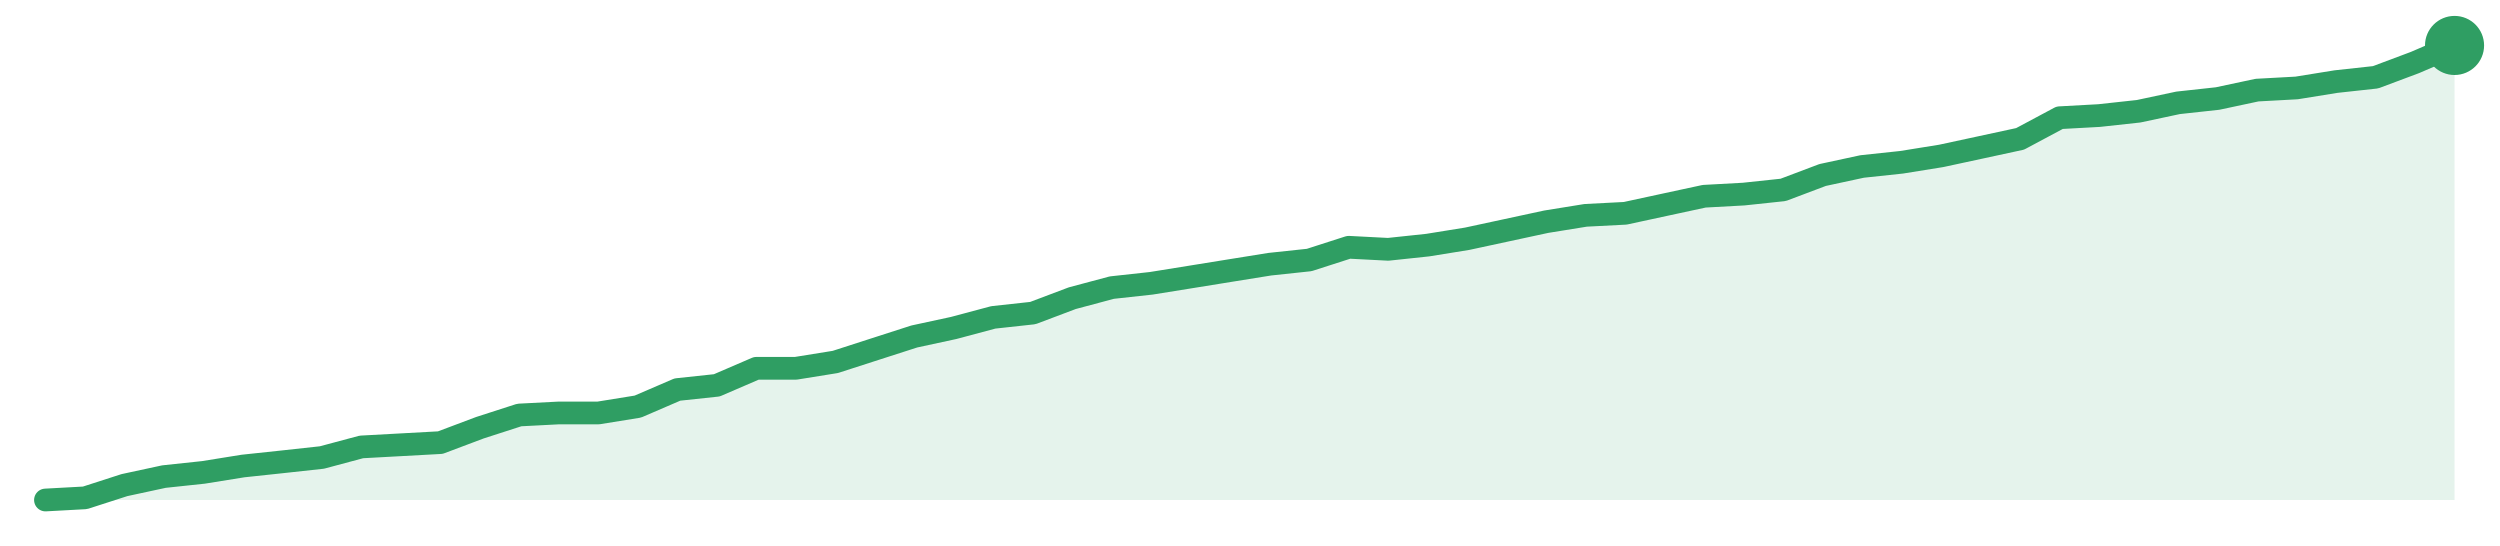
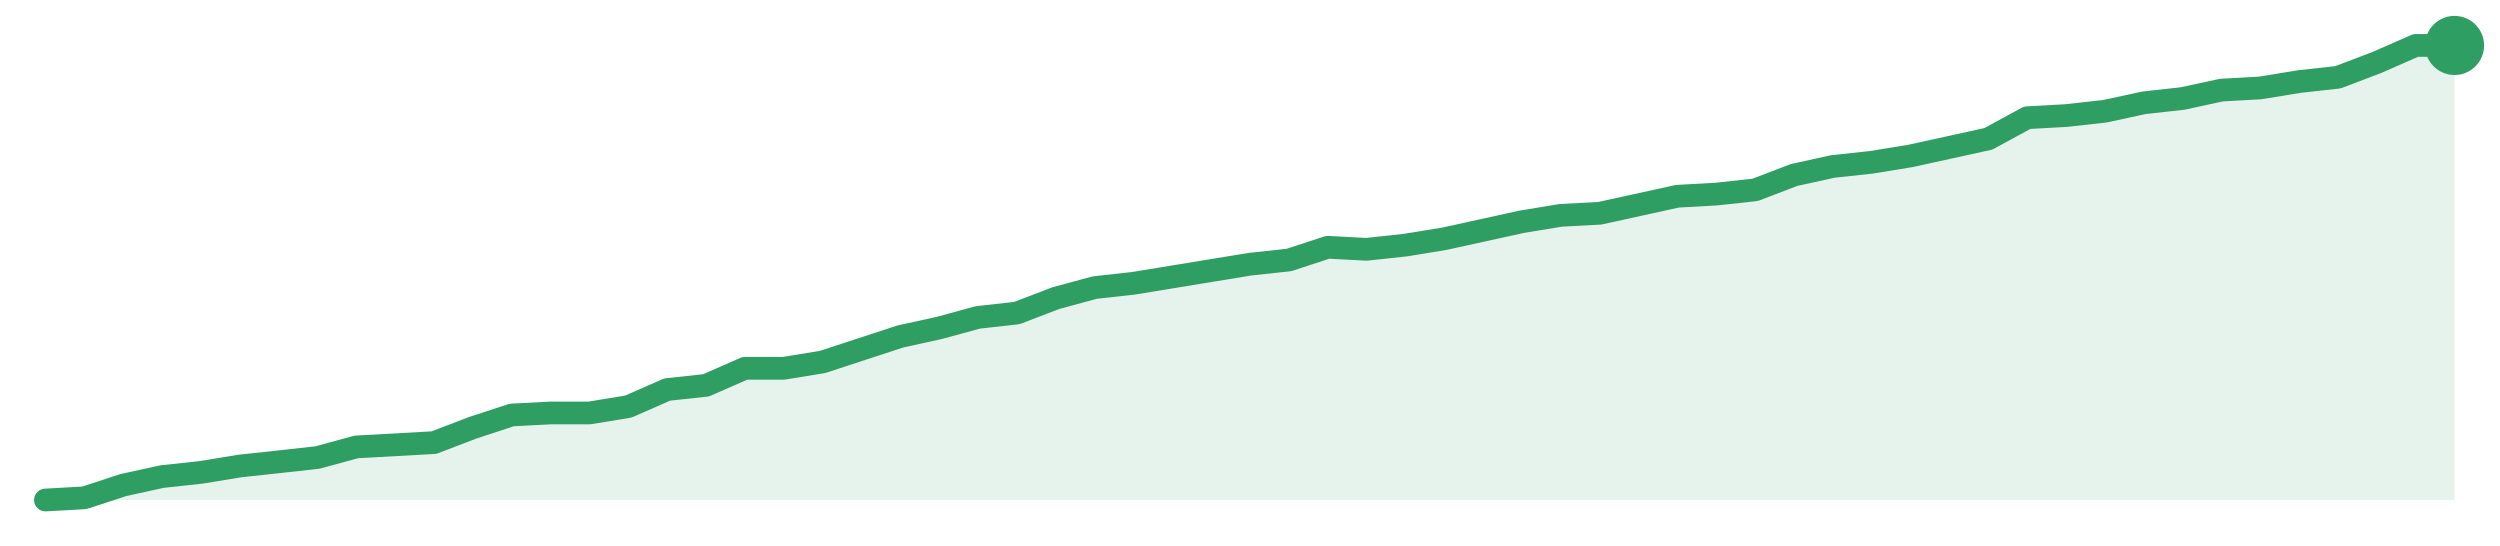
<svg xmlns="http://www.w3.org/2000/svg" width="220" height="48" viewBox="0 0 220 48" role="img" aria-label="trend">
-   <path d="M4.0,44.0 L4.0,44.0 L7.48,43.81 L10.95,42.69 L14.43,41.94 L17.9,41.57 L21.38,41.01 L24.85,40.64 L28.33,40.26 L31.8,39.33 L35.28,39.14 L38.75,38.95 L42.23,37.64 L45.7,36.52 L49.18,36.34 L52.66,36.34 L56.13,35.78 L59.61,34.28 L63.08,33.91 L66.56,32.41 L70.03,32.41 L73.51,31.85 L76.98,30.73 L80.46,29.61 L83.93,28.86 L87.41,27.93 L90.89,27.55 L94.36,26.24 L97.84,25.31 L101.31,24.93 L104.79,24.37 L108.26,23.81 L111.74,23.25 L115.21,22.88 L118.69,21.76 L122.16,21.94 L125.64,21.57 L129.11,21.01 L132.59,20.26 L136.07,19.51 L139.54,18.95 L143.02,18.77 L146.49,18.02 L149.97,17.27 L153.44,17.08 L156.92,16.71 L160.39,15.4 L163.87,14.65 L167.34,14.28 L170.82,13.72 L174.3,12.97 L177.77,12.22 L181.25,10.36 L184.72,10.17 L188.2,9.79 L191.67,9.05 L195.15,8.67 L198.62,7.93 L202.1,7.74 L205.57,7.18 L209.05,6.8 L212.52,5.5 L216.0,4.0 L216.0,44.0 Z" fill="#2f9e631f" />
-   <path d="M4.0,44.0 L7.48,43.81 L10.95,42.69 L14.43,41.94 L17.9,41.57 L21.38,41.01 L24.85,40.64 L28.33,40.26 L31.8,39.33 L35.28,39.14 L38.75,38.95 L42.23,37.64 L45.7,36.52 L49.18,36.34 L52.66,36.34 L56.13,35.78 L59.61,34.28 L63.08,33.91 L66.56,32.41 L70.03,32.41 L73.51,31.85 L76.98,30.73 L80.46,29.61 L83.93,28.86 L87.41,27.93 L90.89,27.55 L94.36,26.24 L97.84,25.31 L101.31,24.93 L104.79,24.37 L108.26,23.81 L111.74,23.25 L115.21,22.88 L118.69,21.76 L122.16,21.94 L125.64,21.57 L129.11,21.01 L132.59,20.26 L136.07,19.51 L139.54,18.95 L143.02,18.77 L146.49,18.02 L149.97,17.27 L153.44,17.08 L156.92,16.71 L160.39,15.4 L163.87,14.65 L167.34,14.28 L170.82,13.72 L174.3,12.97 L177.77,12.22 L181.25,10.36 L184.72,10.17 L188.2,9.79 L191.67,9.05 L195.15,8.67 L198.62,7.93 L202.1,7.74 L205.57,7.18 L209.05,6.8 L212.52,5.5 L216.0,4.0" fill="none" stroke="#2f9e63" stroke-width="2" stroke-linejoin="round" stroke-linecap="round" />
+   <path d="M4.0,44.0 L4.0,44.0 L7.42,43.81 L10.84,42.69 L14.26,41.94 L17.68,41.57 L21.1,41.01 L24.52,40.64 L27.94,40.26 L31.35,39.33 L34.77,39.14 L38.19,38.95 L41.61,37.64 L45.03,36.52 L48.45,36.34 L51.87,36.34 L55.29,35.78 L58.71,34.28 L62.13,33.91 L65.55,32.41 L68.97,32.41 L72.39,31.85 L75.81,30.73 L79.23,29.61 L82.65,28.86 L86.06,27.93 L89.48,27.55 L92.9,26.24 L96.32,25.31 L99.74,24.93 L103.16,24.37 L106.58,23.81 L110.0,23.25 L113.42,22.88 L116.84,21.76 L120.26,21.94 L123.68,21.57 L127.1,21.01 L130.52,20.26 L133.94,19.51 L137.35,18.95 L140.77,18.77 L144.19,18.02 L147.61,17.27 L151.03,17.08 L154.45,16.71 L157.87,15.4 L161.29,14.65 L164.71,14.28 L168.13,13.72 L171.55,12.97 L174.97,12.22 L178.39,10.36 L181.81,10.17 L185.23,9.79 L188.65,9.05 L192.06,8.67 L195.48,7.93 L198.9,7.74 L202.32,7.18 L205.74,6.8 L209.16,5.5 L212.58,4.0 L216.0,4.0 L216.0,44.0 Z" fill="#2f9e631f" />
+   <path d="M4.0,44.0 L7.42,43.81 L10.84,42.69 L14.26,41.94 L17.68,41.57 L21.1,41.01 L24.52,40.64 L27.94,40.26 L31.35,39.33 L34.77,39.14 L38.19,38.95 L41.61,37.64 L45.03,36.52 L48.45,36.34 L51.87,36.34 L55.29,35.78 L58.71,34.28 L62.13,33.91 L65.55,32.41 L68.97,32.41 L72.39,31.85 L75.81,30.73 L79.23,29.61 L82.65,28.86 L86.06,27.93 L89.48,27.55 L92.9,26.24 L96.32,25.31 L99.74,24.93 L103.16,24.37 L106.58,23.81 L110.0,23.25 L113.42,22.88 L116.84,21.76 L120.26,21.94 L123.68,21.57 L127.1,21.01 L130.52,20.26 L133.94,19.51 L137.35,18.95 L140.77,18.77 L144.19,18.02 L147.61,17.27 L151.03,17.08 L154.45,16.71 L157.87,15.4 L161.29,14.65 L164.71,14.28 L168.13,13.72 L171.55,12.97 L174.97,12.22 L178.39,10.36 L181.81,10.17 L185.23,9.79 L188.65,9.05 L192.06,8.67 L195.48,7.93 L198.9,7.74 L202.32,7.18 L205.74,6.8 L209.16,5.5 L212.58,4.0 L216.0,4.0" fill="none" stroke="#2f9e63" stroke-width="2" stroke-linejoin="round" stroke-linecap="round" />
  <circle cx="216.0" cy="4.0" r="2.6" fill="#2f9e63" />
</svg>
